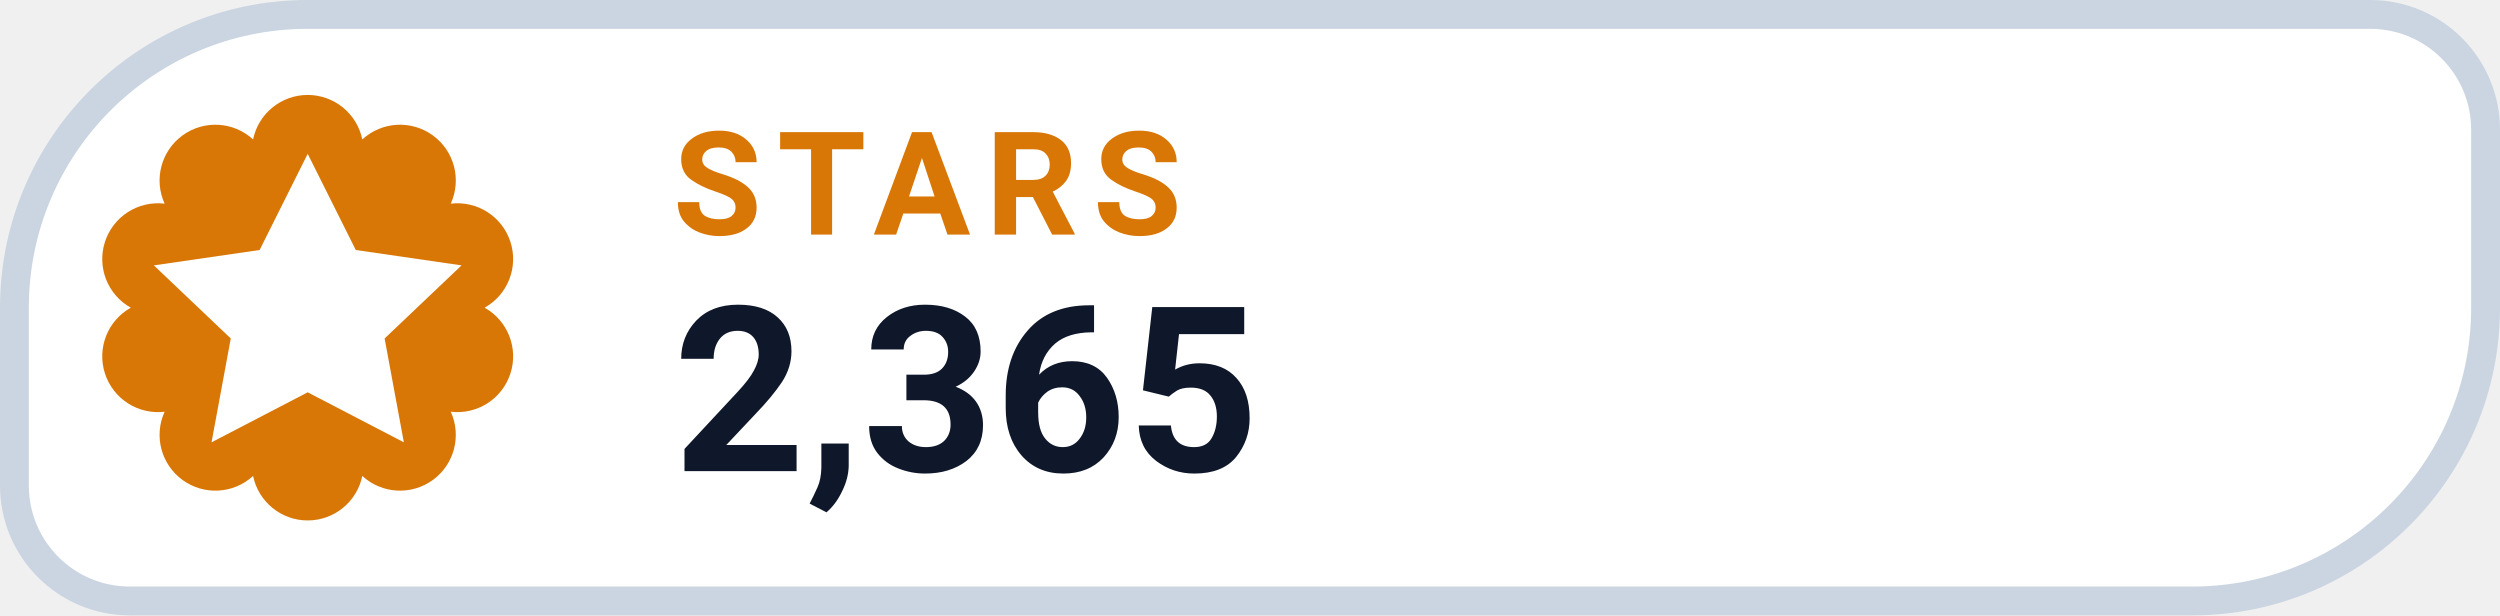
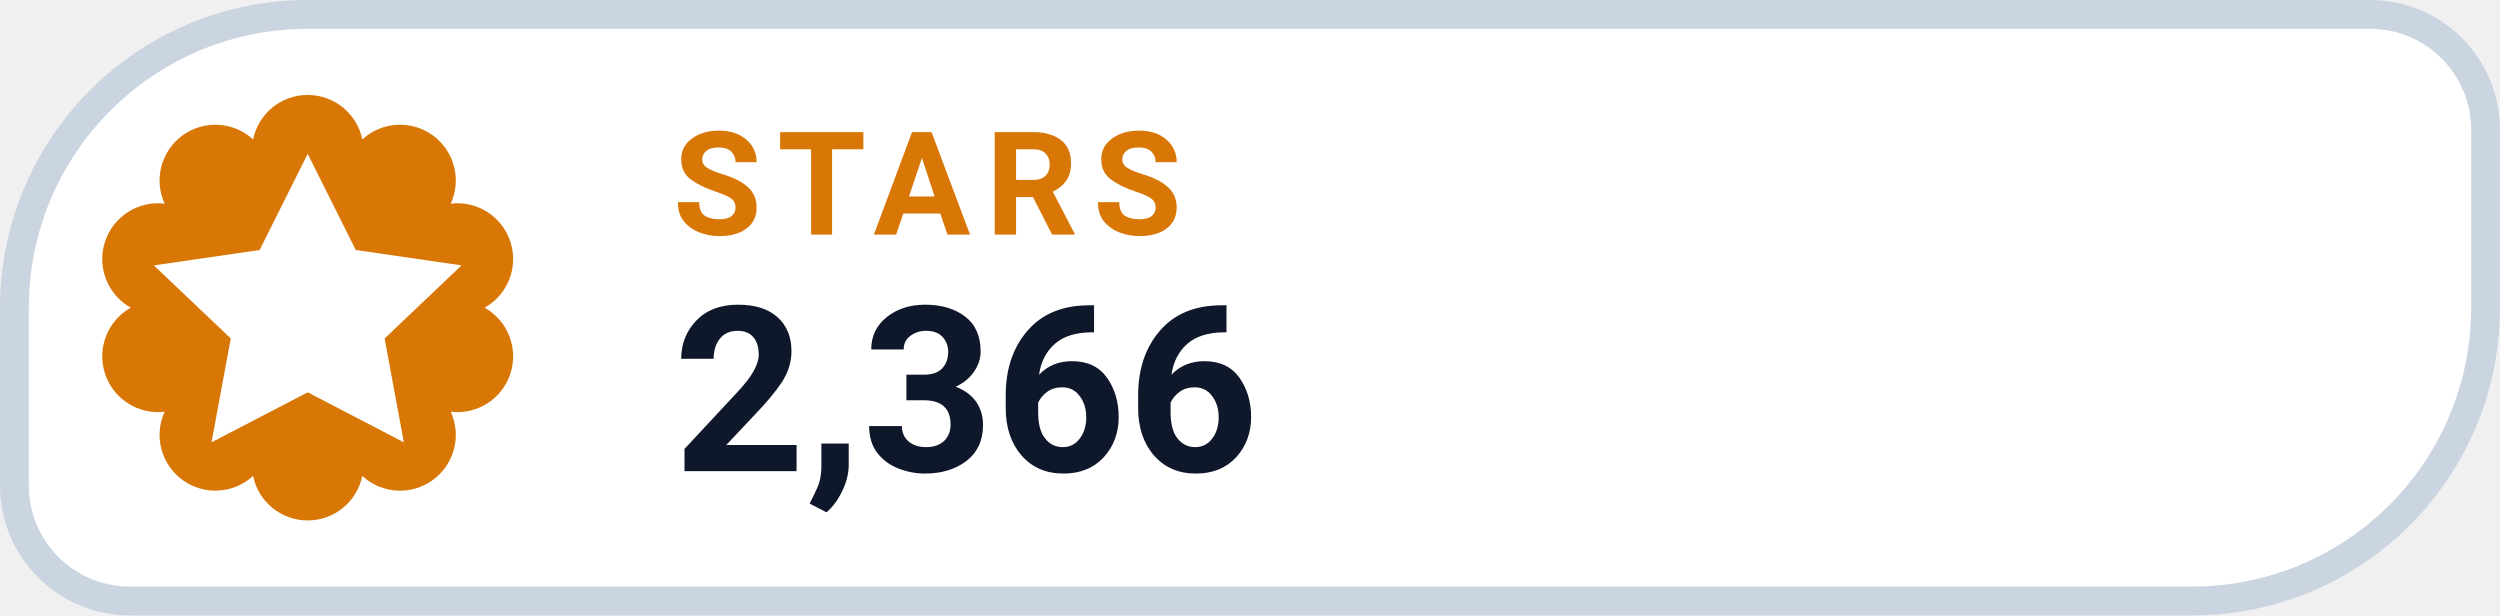
- <svg xmlns="http://www.w3.org/2000/svg" width="130" height="32" viewBox="0 0 130 32" role="img" aria-label="STARS 2,365">
+ <svg xmlns="http://www.w3.org/2000/svg" width="130" height="32" viewBox="0 0 130 32" role="img" aria-label="STARS 2,366">
  <path d="M 16.00 0.75 H 123.25 A 6.00 6.00 0 0 1 129.25 6.75 V 16.00 A 15.25 15.25 0 0 1 114.00 31.25 H 6.75 A 6.00 6.00 0 0 1 0.75 25.25 V 16.00 A 15.25 15.25 0 0 1 16.00 0.75 Z" fill="#FFFFFF" stroke="#CBD5E1" stroke-width="1.5" />
  <path d="M 13.16 7.25 A 2.90 2.90 0 0 1 18.84 7.25 A 2.90 2.90 0 0 1 23.44 10.59 A 2.90 2.90 0 0 1 25.20 16.00 A 2.90 2.90 0 0 1 23.44 21.41 A 2.90 2.90 0 0 1 18.84 24.75 A 2.90 2.90 0 0 1 13.16 24.75 A 2.90 2.90 0 0 1 8.56 21.41 A 2.90 2.90 0 0 1 6.80 16.00 A 2.90 2.90 0 0 1 8.56 10.59 A 2.90 2.90 0 0 1 13.16 7.25 Z" fill="#D97706" />
  <g transform="translate(16 16)" style="color:#FFFFFF;">
    <path d="M0 -8 l2.5 5 5.5 .8 -4 3.8 1 5.4 -5 -2.6 -5 2.6 1 -5.4 -4 -3.8 5.5 -.8 Z" fill="currentColor" />
  </g>
  <text x="35" y="12.2" fill="#D97706" font-family="-apple-system,BlinkMacSystemFont,'Segoe UI',Roboto,Helvetica,Arial,sans-serif" font-size="7.5" font-weight="700" letter-spacing=".8">STARS</text>
-   <text x="35" y="24.5" fill="#0F172A" font-family="-apple-system,BlinkMacSystemFont,'Segoe UI',Roboto,Helvetica,Arial,sans-serif" font-size="12" font-weight="750">2,365</text>
+   <text x="35" y="24.5" fill="#0F172A" font-family="-apple-system,BlinkMacSystemFont,'Segoe UI',Roboto,Helvetica,Arial,sans-serif" font-size="12" font-weight="750">2,366</text>
</svg>
